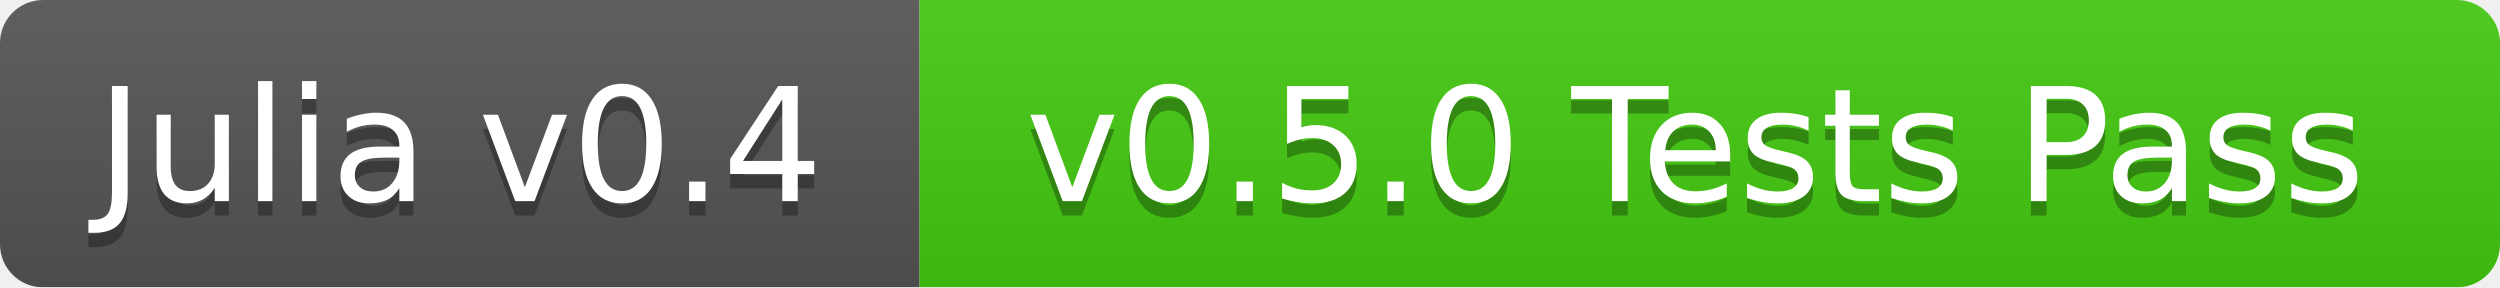
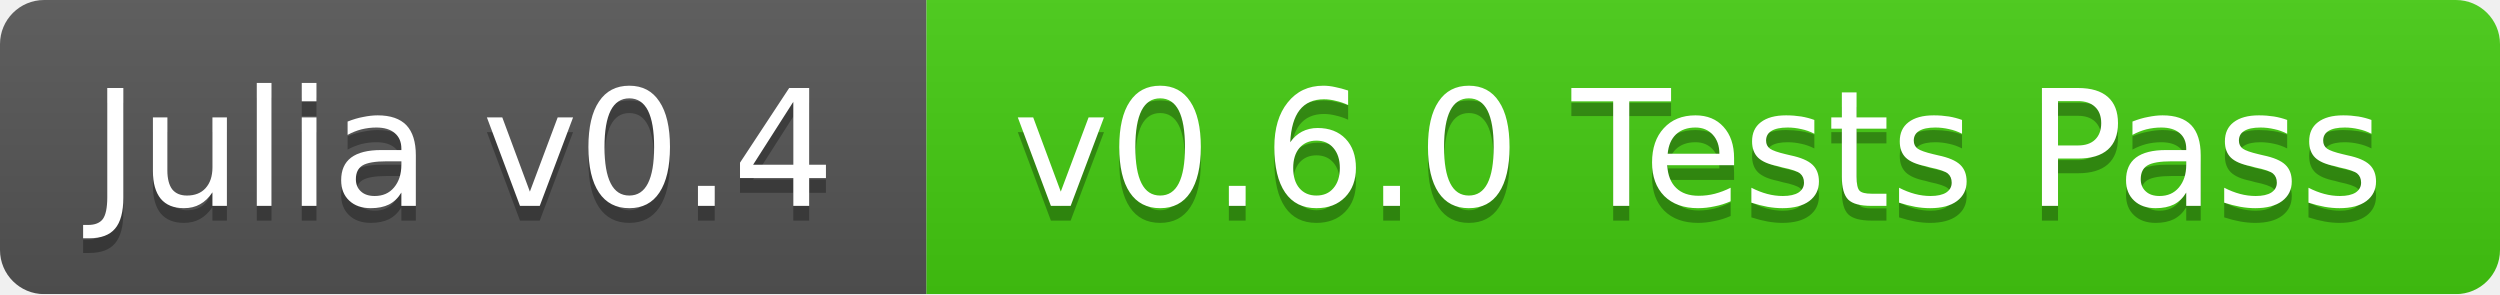
- <svg xmlns="http://www.w3.org/2000/svg" width="174" height="20">
+ <svg xmlns="http://www.w3.org/2000/svg" width="170" height="20">
  <linearGradient id="b" x2="0" y2="100%">
    <stop offset="0" stop-color="#bbb" stop-opacity=".1" />
    <stop offset="1" stop-opacity=".1" />
  </linearGradient>
  <mask id="a">
-     <rect width="174" height="20" rx="3" fill="#fff" />
+     <rect width="170" height="20" rx="3" fill="#fff" />
  </mask>
  <g mask="url(#a)">
-     <path fill="#555" d="M0 0h64v20H0z" />
-     <path fill="#4c1" d="M64 0h110v20H64z" />
-     <path fill="url(#b)" d="M0 0h174v20H0z" />
+     <path fill="#555" d="M0 0h63v20H0z" />
+     <path fill="#4c1" d="M63 0h107v20H63z" />
+     <path fill="url(#b)" d="M0 0h170v20H0z" />
  </g>
  <g fill="#fff" text-anchor="middle" font-family="DejaVu Sans,Verdana,Geneva,sans-serif" font-size="11">
-     <text x="32" y="15" fill="#010101" fill-opacity=".3">Julia v0.4</text>
-     <text x="32" y="14">Julia v0.4</text>
-     <text x="118" y="15" fill="#010101" fill-opacity=".3">v0.5.0 Tests Pass</text>
-     <text x="118" y="14">v0.5.0 Tests Pass</text>
+     <text x="31.5" y="15" fill="#010101" fill-opacity=".3">Julia v0.4</text>
+     <text x="31.5" y="14">Julia v0.4</text>
+     <text x="115.5" y="15" fill="#010101" fill-opacity=".3">v0.6.0 Tests Pass</text>
+     <text x="115.5" y="14">v0.6.0 Tests Pass</text>
  </g>
</svg>
